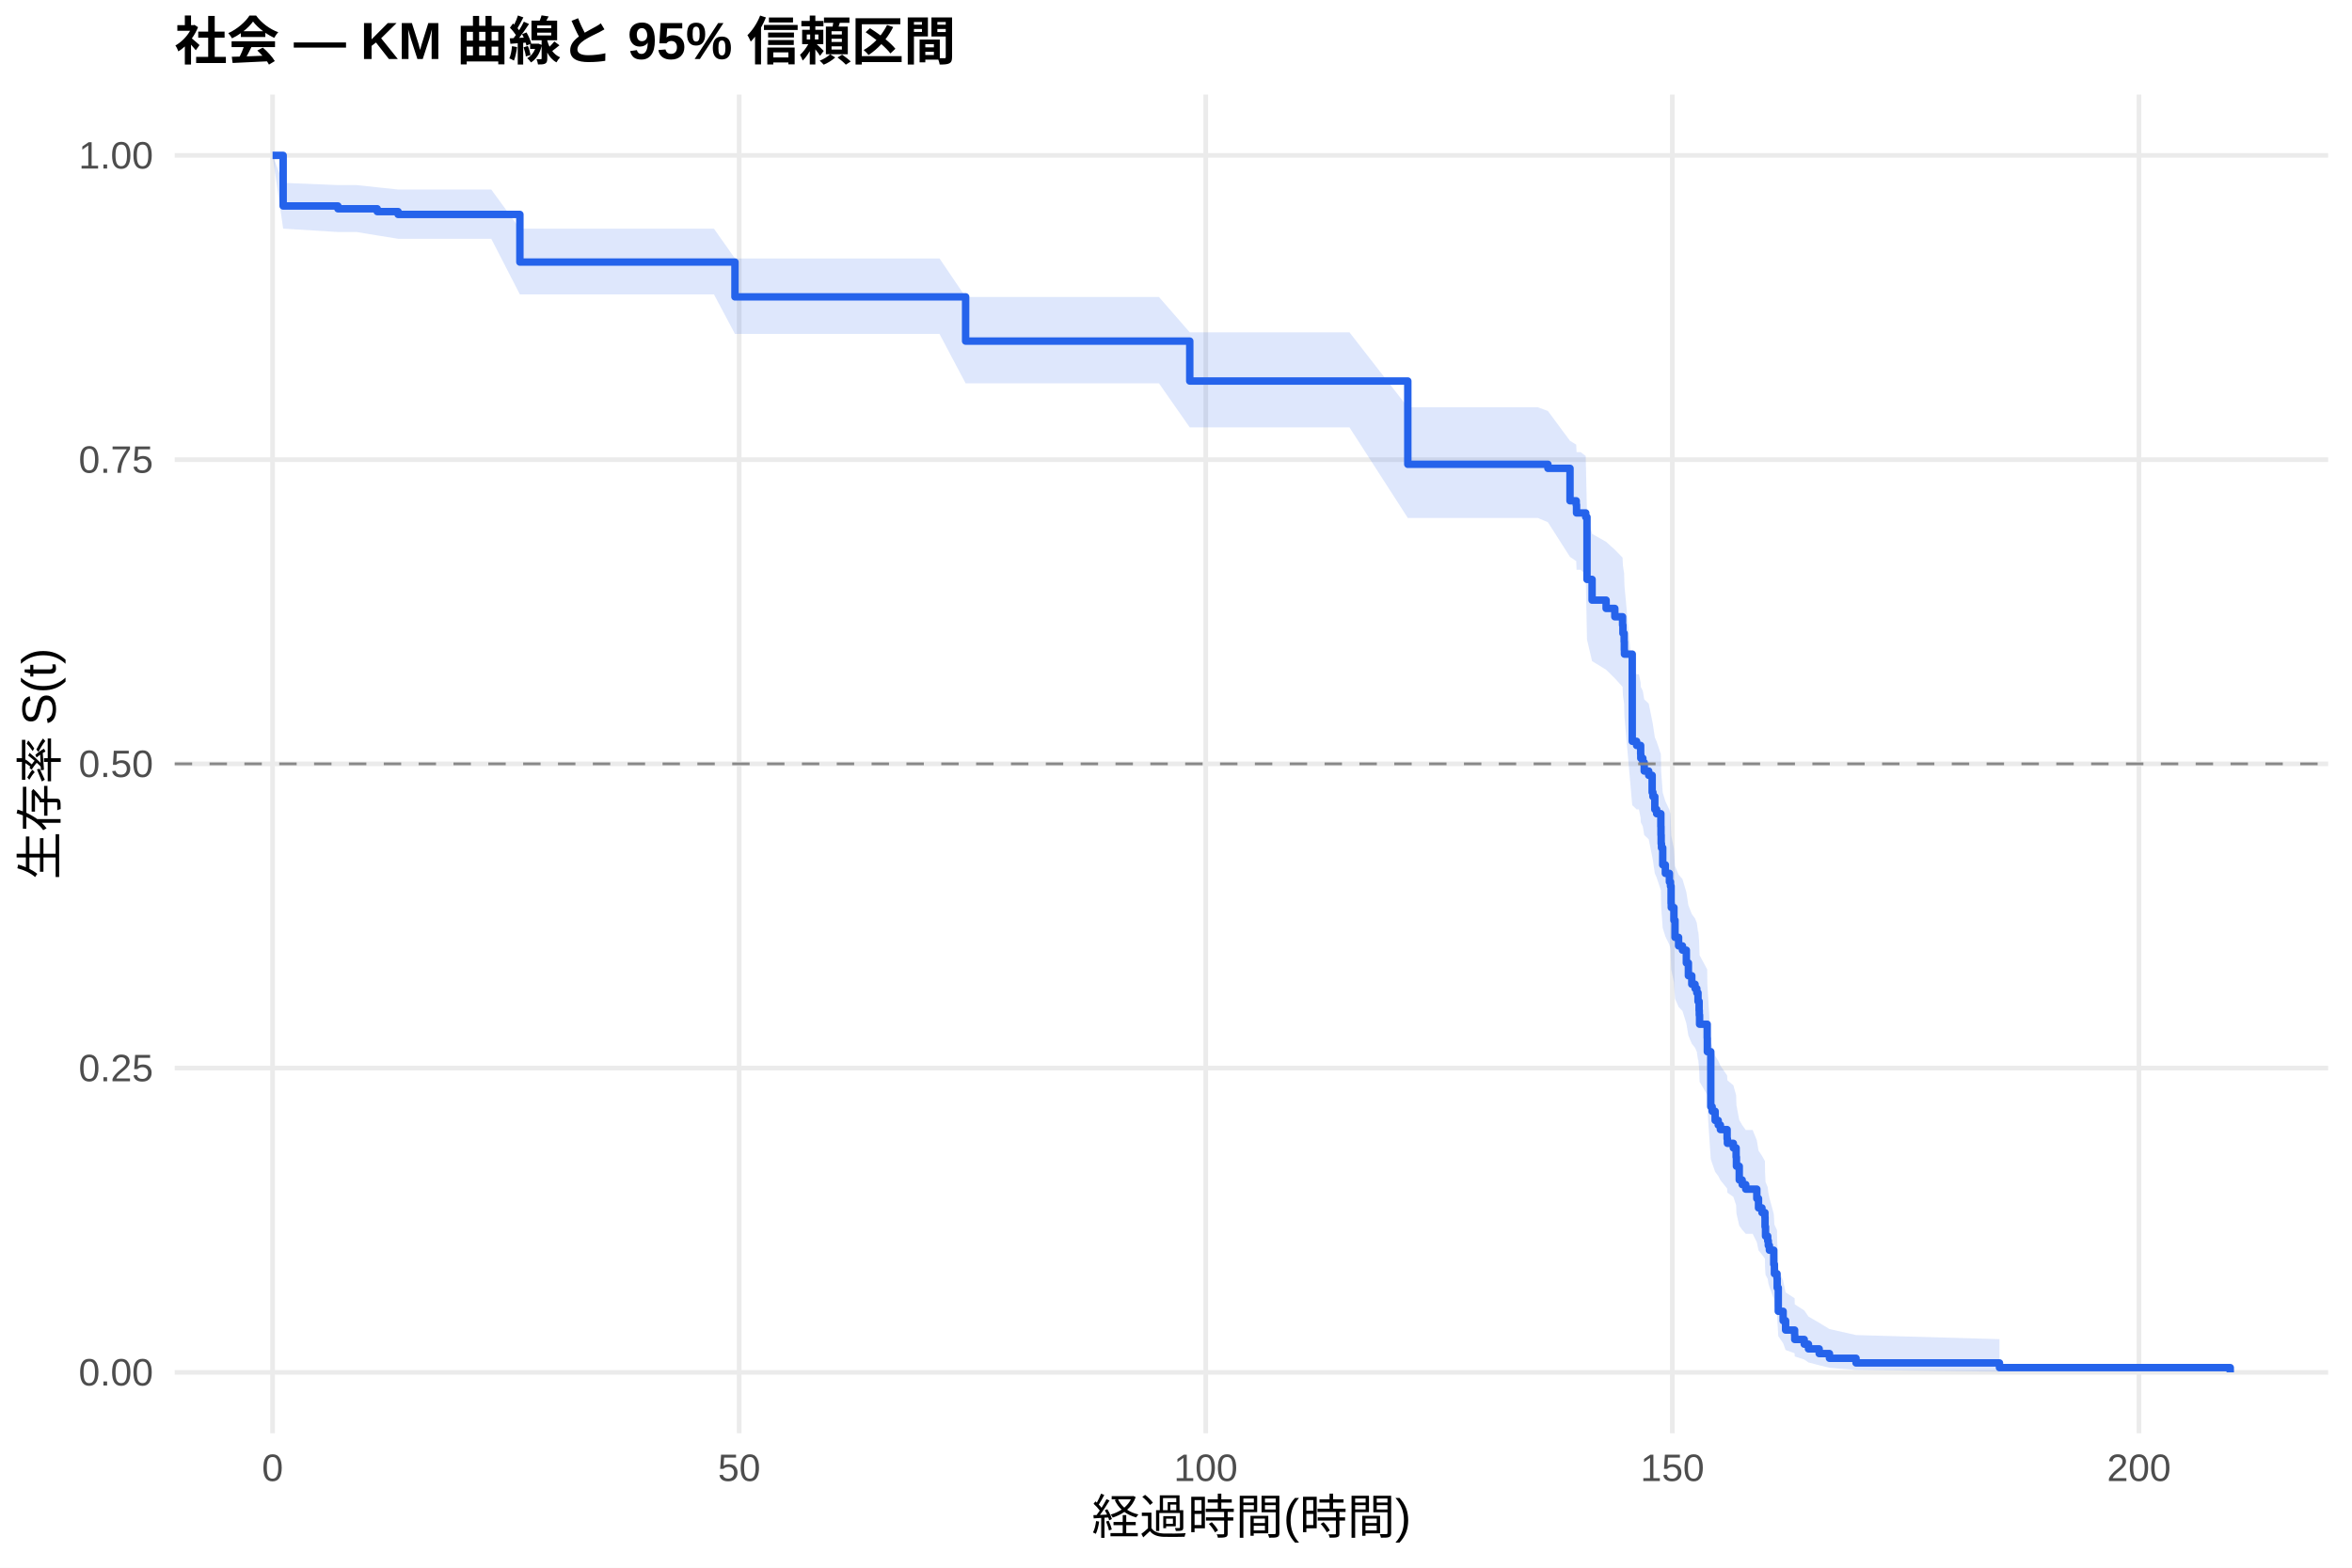
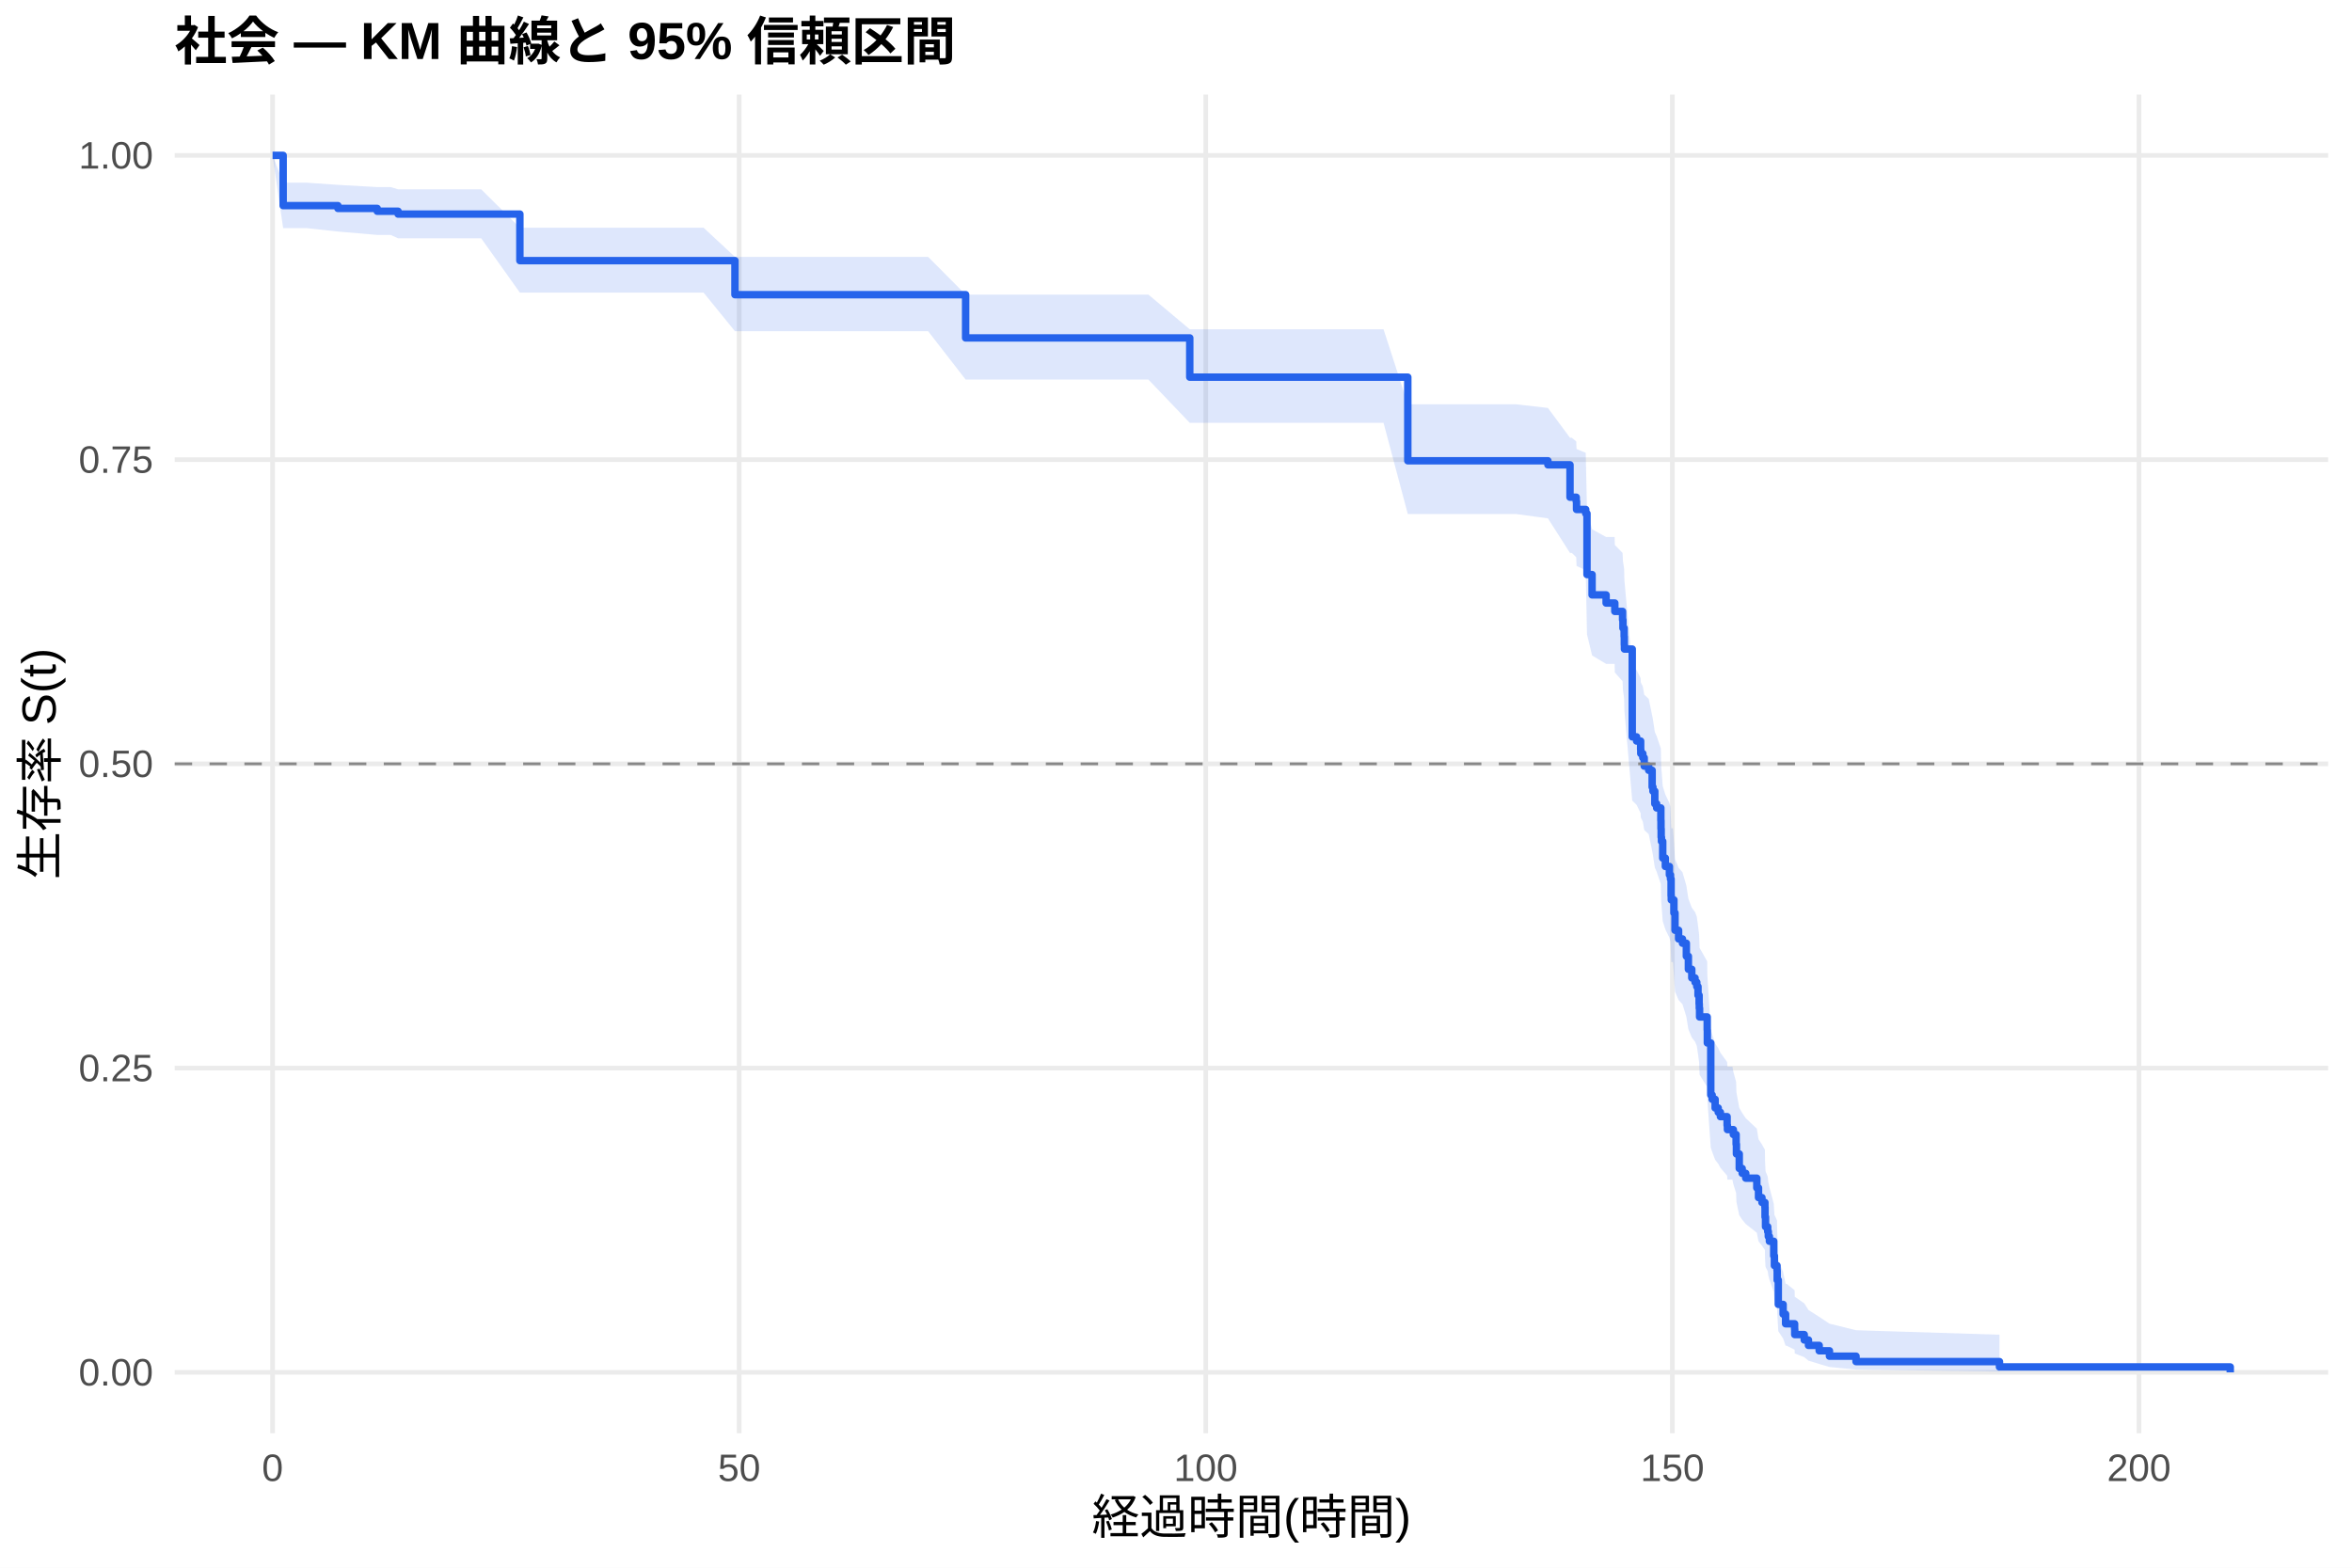
<svg xmlns="http://www.w3.org/2000/svg" width="540.00pt" height="360.00pt" viewBox="0 0 540.00 360.00">
  <g class="svglite">
    <defs>
      <style type="text/css">
    .svglite line, .svglite polyline, .svglite polygon, .svglite path, .svglite rect, .svglite circle {
      fill: none;
      stroke: #000000;
      stroke-linecap: round;
      stroke-linejoin: round;
      stroke-miterlimit: 10.00;
    }
    .svglite text {
      white-space: pre;
    }
    .svglite g.glyphgroup path {
      fill: inherit;
      stroke: none;
    }
  </style>
    </defs>
    <rect width="100%" height="100%" style="stroke: none; fill: #FFFFFF;" />
    <defs>
      <clipPath id="cpMC4wMHw1NDAuMDB8MC4wMHwzNjAuMDA=">
        <rect x="0.00" y="0.00" width="540.00" height="360.00" />
      </clipPath>
    </defs>
    <g clip-path="url(#cpMC4wMHw1NDAuMDB8MC4wMHwzNjAuMDA=)">
      <rect x="0" y="0.00" width="540.00" height="360.00" style="stroke-width: 1.07; stroke: none; fill: #FFFFFF;" />
    </g>
    <defs>
      <clipPath id="cpNDAuMTF8NTM0LjUyfDIxLjcxfDMyOS4xMg==">
        <rect x="40.11" y="21.71" width="494.41" height="307.41" />
      </clipPath>
    </defs>
    <g clip-path="url(#cpNDAuMTF8NTM0LjUyfDIxLjcxfDMyOS4xMg==)">
      <polyline points="40.11,315.14 534.52,315.14 " style="stroke-width: 1.07; stroke: #EBEBEB; stroke-linecap: butt;" />
      <polyline points="40.11,245.28 534.52,245.28 " style="stroke-width: 1.07; stroke: #EBEBEB; stroke-linecap: butt;" />
      <polyline points="40.11,175.41 534.52,175.41 " style="stroke-width: 1.07; stroke: #EBEBEB; stroke-linecap: butt;" />
      <polyline points="40.11,105.55 534.52,105.55 " style="stroke-width: 1.07; stroke: #EBEBEB; stroke-linecap: butt;" />
      <polyline points="40.11,35.68 534.52,35.68 " style="stroke-width: 1.07; stroke: #EBEBEB; stroke-linecap: butt;" />
      <polyline points="62.58,329.12 62.58,21.71 " style="stroke-width: 1.07; stroke: #EBEBEB; stroke-linecap: butt;" />
      <polyline points="169.71,329.12 169.71,21.71 " style="stroke-width: 1.07; stroke: #EBEBEB; stroke-linecap: butt;" />
      <polyline points="276.83,329.12 276.83,21.71 " style="stroke-width: 1.07; stroke: #EBEBEB; stroke-linecap: butt;" />
      <polyline points="383.96,329.12 383.96,21.71 " style="stroke-width: 1.07; stroke: #EBEBEB; stroke-linecap: butt;" />
      <polyline points="491.09,329.12 491.09,21.71 " style="stroke-width: 1.07; stroke: #EBEBEB; stroke-linecap: butt;" />
-       <polygon points="62.58,35.68 65.01,41.99 77.58,42.50 81.87,42.50 86.61,43.01 91.40,43.52 102.65,43.52 112.79,43.52 119.36,52.52 123.89,52.52 138.21,52.52 153.71,52.52 163.92,52.52 168.74,59.35 175.39,59.35 184.38,59.35 196.20,59.35 205.27,59.35 215.70,59.35 221.70,68.20 226.74,68.20 235.98,68.20 240.95,68.20 255.84,68.20 266.09,68.20 273.16,76.32 276.87,76.32 287.98,76.32 296.12,76.32 309.83,76.32 323.22,93.53 327.36,93.53 340.15,93.53 353.07,93.53 355.39,94.38 360.46,101.23 361.89,102.10 361.96,103.82 362.89,103.82 364.07,104.71 364.36,118.09 365.53,122.60 368.75,124.42 370.75,126.23 372.53,128.05 372.61,129.88 372.89,131.70 372.93,133.53 372.96,134.45 374.75,153.91 375.75,154.84 376.28,154.84 376.68,156.76 376.71,157.72 377.18,158.68 377.50,160.60 378.53,161.57 379.32,165.43 379.50,166.40 379.93,169.31 380.35,170.28 381.32,173.20 381.35,175.16 381.39,177.11 381.46,178.09 381.75,182.02 382.35,183.98 383.28,185.95 383.53,186.94 383.67,190.90 383.71,191.89 384.32,194.87 384.57,198.86 385.39,200.86 386.28,201.86 387.17,204.87 387.64,207.89 388.42,209.90 389.17,210.91 389.57,211.93 389.85,213.95 389.92,213.95 390.10,216.11 390.14,217.19 390.21,219.35 391.96,222.61 391.99,225.89 392.78,239.12 393.10,240.24 393.78,242.47 394.49,243.59 394.99,244.71 396.53,246.96 396.60,248.09 397.96,249.22 398.60,251.49 398.67,253.76 399.32,257.19 399.99,258.34 400.81,259.49 402.39,259.49 403.35,261.85 403.74,264.22 404.53,265.41 405.21,266.60 405.24,269.00 405.35,271.41 405.85,272.62 405.99,273.84 406.24,275.06 407.24,278.75 407.39,281.23 407.99,282.49 408.03,285.01 408.28,291.44 409.39,294.08 409.96,296.77 412.03,298.14 412.06,299.52 414.24,300.92 415.21,302.33 417.67,303.76 420.03,305.20 426.13,306.58 459.06,307.52 459.06,314.99 426.13,314.60 420.03,314.09 417.67,313.51 415.21,312.87 414.24,312.20 412.06,311.49 412.03,310.76 409.96,310.01 409.39,308.45 408.28,306.84 408.03,302.63 407.99,300.89 407.39,300.01 407.24,298.23 406.24,295.51 405.99,294.60 405.85,293.68 405.35,292.76 405.24,290.90 405.21,289.03 404.53,288.09 403.74,287.14 403.35,285.24 402.39,283.33 400.81,283.33 399.99,282.40 399.32,281.46 398.67,278.64 398.60,276.75 397.96,274.84 396.60,273.89 396.53,272.93 394.99,271.01 394.49,270.05 393.78,269.09 393.10,267.15 392.78,266.18 391.99,254.40 391.96,251.42 390.21,248.42 390.14,246.42 390.10,245.42 389.92,243.40 389.85,243.40 389.57,241.54 389.17,240.61 388.42,239.67 387.64,237.80 387.17,234.99 386.28,232.16 385.39,231.22 384.57,229.33 384.32,225.54 383.71,222.69 383.67,221.74 383.53,217.92 383.28,216.96 382.35,215.04 381.75,213.12 381.46,209.27 381.39,208.31 381.35,206.37 381.32,204.43 380.35,201.52 379.93,200.55 379.50,197.63 379.32,196.65 378.53,192.74 377.50,191.76 377.18,189.79 376.71,188.81 376.68,187.83 376.28,185.86 375.75,185.86 374.75,184.90 372.96,164.59 372.93,163.61 372.89,161.66 372.61,159.70 372.53,157.73 370.75,155.77 368.75,153.80 365.53,151.82 364.36,146.87 364.07,131.85 362.89,130.84 361.96,130.84 361.89,128.86 360.46,127.88 355.39,119.93 353.07,118.94 340.15,118.94 327.36,118.94 323.22,118.94 309.83,98.15 296.12,98.15 287.98,98.15 276.87,98.15 273.16,98.15 266.09,88.03 255.84,88.03 240.95,88.03 235.98,88.03 226.74,88.03 221.70,88.03 215.70,76.68 205.27,76.68 196.20,76.68 184.38,76.68 175.39,76.68 168.74,76.68 163.92,67.61 153.71,67.61 138.21,67.61 123.89,67.61 119.36,67.61 112.79,54.83 102.65,54.83 91.40,54.83 86.61,54.06 81.87,53.28 77.58,53.28 65.01,52.50 62.58,35.68 " style="stroke-width: 0.00; stroke: none; stroke-linecap: butt; fill: #2563EB; fill-opacity: 0.15;" />
-       <polyline points="62.58,35.68 65.01,41.99 77.58,42.50 81.87,42.50 86.61,43.01 91.40,43.52 102.65,43.52 112.79,43.52 119.36,52.52 123.89,52.52 138.21,52.52 153.71,52.52 163.92,52.52 168.74,59.35 175.39,59.35 184.38,59.35 196.20,59.35 205.27,59.35 215.70,59.35 221.70,68.20 226.74,68.20 235.98,68.20 240.95,68.20 255.84,68.20 266.09,68.20 273.16,76.32 276.87,76.32 287.98,76.32 296.12,76.32 309.83,76.32 323.22,93.53 327.36,93.53 340.15,93.53 353.07,93.53 355.39,94.38 360.46,101.23 361.89,102.10 361.96,103.82 362.89,103.82 364.07,104.71 364.36,118.09 365.53,122.60 368.75,124.42 370.75,126.23 372.53,128.05 372.61,129.88 372.89,131.70 372.93,133.53 372.96,134.45 374.75,153.91 375.75,154.84 376.28,154.84 376.68,156.76 376.71,157.72 377.18,158.68 377.50,160.60 378.53,161.57 379.32,165.43 379.50,166.40 379.93,169.31 380.35,170.28 381.32,173.20 381.35,175.16 381.39,177.11 381.46,178.09 381.75,182.02 382.35,183.98 383.28,185.95 383.53,186.94 383.67,190.90 383.71,191.89 384.32,194.87 384.57,198.86 385.39,200.86 386.28,201.86 387.17,204.87 387.64,207.89 388.42,209.90 389.17,210.91 389.57,211.93 389.85,213.95 389.92,213.95 390.10,216.11 390.14,217.19 390.21,219.35 391.96,222.61 391.99,225.89 392.78,239.12 393.10,240.24 393.78,242.47 394.49,243.59 394.99,244.71 396.53,246.96 396.60,248.09 397.96,249.22 398.60,251.49 398.67,253.76 399.32,257.19 399.99,258.34 400.81,259.49 402.39,259.49 403.35,261.85 403.74,264.22 404.53,265.41 405.21,266.60 405.24,269.00 405.35,271.41 405.85,272.62 405.99,273.84 406.24,275.06 407.24,278.75 407.39,281.23 407.99,282.49 408.03,285.01 408.28,291.44 409.39,294.08 409.96,296.77 412.03,298.14 412.06,299.52 414.24,300.92 415.21,302.33 417.67,303.76 420.03,305.20 426.13,306.58 459.06,307.52 " style="stroke-width: 1.07; stroke: none; stroke-linecap: butt;" />
-       <polyline points="459.06,314.99 426.13,314.60 420.03,314.09 417.67,313.51 415.21,312.87 414.24,312.20 412.06,311.49 412.03,310.76 409.96,310.01 409.39,308.45 408.28,306.84 408.03,302.63 407.99,300.89 407.39,300.01 407.24,298.23 406.24,295.51 405.99,294.60 405.85,293.68 405.35,292.76 405.24,290.90 405.21,289.03 404.53,288.09 403.74,287.14 403.35,285.24 402.39,283.33 400.81,283.33 399.99,282.40 399.32,281.46 398.67,278.64 398.60,276.75 397.96,274.84 396.60,273.89 396.53,272.93 394.99,271.01 394.49,270.05 393.78,269.09 393.10,267.15 392.78,266.18 391.99,254.40 391.96,251.42 390.21,248.42 390.14,246.42 390.10,245.42 389.92,243.40 389.85,243.40 389.57,241.54 389.17,240.61 388.42,239.67 387.64,237.80 387.17,234.99 386.28,232.16 385.39,231.22 384.57,229.33 384.32,225.54 383.71,222.69 383.67,221.74 383.53,217.92 383.28,216.96 382.35,215.04 381.75,213.12 381.46,209.27 381.39,208.31 381.35,206.37 381.32,204.43 380.35,201.52 379.93,200.55 379.50,197.63 379.32,196.65 378.53,192.74 377.50,191.76 377.18,189.79 376.71,188.81 376.68,187.83 376.28,185.86 375.75,185.86 374.75,184.90 372.96,164.59 372.93,163.61 372.89,161.66 372.61,159.70 372.53,157.73 370.75,155.77 368.75,153.80 365.53,151.82 364.36,146.87 364.07,131.85 362.89,130.84 361.96,130.84 361.89,128.86 360.46,127.88 355.39,119.93 353.07,118.94 340.15,118.94 327.36,118.94 323.22,118.94 309.83,98.15 296.12,98.15 287.98,98.15 276.87,98.15 273.16,98.15 266.09,88.03 255.84,88.03 240.95,88.03 235.98,88.03 226.74,88.03 221.70,88.03 215.70,76.68 205.27,76.68 196.20,76.68 184.38,76.68 175.39,76.68 168.74,76.68 163.92,67.61 153.71,67.61 138.21,67.61 123.89,67.61 119.36,67.61 112.79,54.83 102.65,54.83 91.40,54.83 86.61,54.06 81.87,53.28 77.58,53.28 65.01,52.50 62.58,35.68 " style="stroke-width: 1.07; stroke: none; stroke-linecap: butt;" />
-       <polyline points="62.58,35.68 65.01,35.68 65.01,47.30 77.58,47.30 77.58,47.94 81.87,47.94 81.87,47.94 86.61,47.94 86.61,48.59 91.40,48.59 91.40,49.24 102.65,49.24 102.65,49.24 112.79,49.24 112.79,49.24 119.36,49.24 119.36,60.18 123.89,60.18 123.89,60.18 138.21,60.18 138.21,60.18 153.71,60.18 153.71,60.18 163.92,60.18 163.92,60.18 168.74,60.18 168.74,68.17 175.39,68.17 175.39,68.17 184.38,68.17 184.38,68.17 196.20,68.17 196.20,68.17 205.27,68.17 205.27,68.17 215.70,68.17 215.70,68.17 221.70,68.17 221.70,78.33 226.74,78.33 226.74,78.33 235.98,78.33 235.98,78.33 240.95,78.33 240.95,78.33 255.84,78.33 255.84,78.33 266.09,78.33 266.09,78.33 273.16,78.33 273.16,87.50 276.87,87.50 276.87,87.50 287.98,87.50 287.98,87.50 296.12,87.50 296.12,87.50 309.83,87.50 309.83,87.50 323.22,87.50 323.22,106.62 327.36,106.62 327.36,106.62 340.15,106.62 340.15,106.62 353.07,106.62 353.07,106.62 355.39,106.62 355.39,107.55 360.46,107.55 360.46,115.00 361.89,115.00 361.89,115.93 361.96,115.93 361.96,117.79 362.89,117.79 362.89,117.79 364.07,117.79 364.07,118.74 364.36,118.74 364.36,133.05 365.53,133.05 365.53,137.81 368.75,137.81 368.75,139.72 370.75,139.72 370.75,141.63 372.53,141.63 372.53,143.53 372.61,143.53 372.61,145.44 372.89,145.44 372.89,147.35 372.93,147.35 372.93,149.25 372.96,149.25 372.96,150.21 374.75,150.21 374.75,170.23 375.75,170.23 375.75,171.18 376.28,171.18 376.28,171.18 376.68,171.18 376.68,173.14 376.71,173.14 376.71,174.12 377.18,174.12 377.18,175.10 377.50,175.10 377.50,177.06 378.53,177.06 378.53,178.04 379.32,178.04 379.32,181.95 379.50,181.95 379.50,182.93 379.93,182.93 379.93,185.87 380.35,185.87 380.35,186.85 381.32,186.85 381.32,189.79 381.35,189.79 381.35,191.75 381.39,191.75 381.39,193.71 381.46,193.71 381.46,194.69 381.75,194.69 381.75,198.60 382.35,198.60 382.35,200.56 383.28,200.56 383.28,202.52 383.53,202.52 383.53,203.50 383.67,203.50 383.67,207.42 383.71,207.42 383.71,208.40 384.32,208.40 384.32,211.33 384.57,211.33 384.57,215.25 385.39,215.25 385.39,217.21 386.28,217.21 386.28,218.19 387.17,218.19 387.17,221.13 387.64,221.13 387.64,224.06 388.42,224.06 388.42,226.02 389.17,226.02 389.17,227.00 389.57,227.00 389.57,227.98 389.85,227.98 389.85,229.94 389.92,229.94 389.92,229.94 390.10,229.94 390.10,232.04 390.14,232.04 390.14,233.10 390.21,233.10 390.21,235.20 391.96,235.20 391.96,238.36 391.99,238.36 391.99,241.51 392.78,241.51 392.78,254.13 393.10,254.13 393.10,255.19 393.78,255.19 393.78,257.29 394.49,257.29 394.49,258.34 394.99,258.34 394.99,259.39 396.53,259.39 396.53,261.50 396.60,261.50 396.60,262.55 397.96,262.55 397.96,263.60 398.60,263.60 398.60,265.70 398.67,265.70 398.67,267.81 399.32,267.81 399.32,270.96 399.99,270.96 399.99,272.02 400.81,272.02 400.81,273.07 402.39,273.07 402.39,273.07 403.35,273.07 403.35,275.23 403.74,275.23 403.74,277.38 404.53,277.38 404.53,278.46 405.21,278.46 405.21,279.54 405.24,279.54 405.24,281.70 405.35,281.70 405.35,283.86 405.85,283.86 405.85,284.94 405.99,284.94 405.99,286.01 406.24,286.01 406.24,287.09 407.24,287.09 407.24,290.33 407.39,290.33 407.39,292.49 407.99,292.49 407.99,293.57 408.03,293.57 408.03,295.72 408.28,295.72 408.28,301.12 409.39,301.12 409.39,303.28 409.96,303.28 409.96,305.43 412.03,305.43 412.03,306.51 412.06,306.51 412.06,307.59 414.24,307.59 414.24,308.67 415.21,308.67 415.21,309.75 417.67,309.75 417.67,310.83 420.03,310.83 420.03,311.91 426.13,311.91 426.13,312.98 459.06,312.98 459.06,314.06 512.05,314.06 512.05,315.14 " style="stroke-width: 1.71; stroke: #2563EB; stroke-linecap: butt;" />
+       <polygon points="62.58,35.68 65.01,41.95 70.40,41.95 77.58,42.45 86.61,42.96 89.69,42.96 91.40,43.47 110.47,43.47 119.36,52.29 120.61,52.29 131.71,52.29 146.03,52.29 161.53,52.29 168.74,58.99 171.74,58.99 183.21,58.99 192.21,58.99 204.02,58.99 213.09,58.99 221.70,67.65 223.52,67.65 234.56,67.65 243.80,67.65 248.77,67.65 263.66,67.65 273.16,75.62 273.91,75.62 284.69,75.62 295.80,75.62 303.94,75.62 317.65,75.62 323.22,92.83 335.18,92.83 347.97,92.83 355.39,93.68 360.46,100.52 360.89,100.52 361.89,101.38 361.96,103.11 364.07,103.98 364.36,117.11 365.53,121.54 368.75,123.32 370.71,123.32 370.75,125.14 372.53,126.97 372.61,128.80 372.89,130.63 372.93,132.47 372.96,133.39 374.75,152.93 375.75,153.87 376.68,155.75 376.71,156.70 377.18,157.64 377.50,159.53 378.53,160.48 379.32,164.27 379.50,165.22 379.93,168.07 380.35,169.03 381.32,171.89 381.35,173.81 381.39,175.72 381.46,176.68 381.75,180.53 382.35,182.46 383.28,184.39 383.53,185.36 383.67,189.24 383.71,190.21 384.10,190.21 384.32,193.23 384.57,197.26 385.39,199.28 386.28,200.29 387.17,203.34 387.64,206.39 388.42,208.43 389.17,209.45 389.57,210.48 389.85,212.53 390.10,214.58 390.14,215.61 390.21,217.67 391.96,220.77 391.99,223.88 392.78,236.45 393.10,237.50 393.78,239.62 394.49,240.68 394.99,241.74 396.53,243.87 396.60,244.94 397.74,244.94 397.96,246.11 398.60,248.46 398.67,250.82 399.32,254.39 399.99,255.58 400.81,256.78 403.35,259.18 403.74,261.60 404.53,262.81 405.21,264.03 405.24,266.48 405.35,268.94 405.85,270.18 405.99,271.42 406.24,272.66 407.24,276.43 407.39,278.97 407.99,280.25 408.03,282.82 408.28,289.39 409.39,292.08 409.96,294.82 410.21,294.82 412.03,296.29 412.06,297.78 414.24,299.29 415.21,300.83 417.67,302.39 420.03,303.96 426.13,305.47 459.06,306.50 459.06,314.97 426.13,314.51 420.03,313.91 417.67,313.22 415.21,312.46 414.24,311.66 412.06,310.81 412.03,309.94 410.21,309.03 409.96,309.03 409.39,307.38 408.28,305.68 408.03,301.26 407.99,299.44 407.39,298.52 407.24,296.65 406.24,293.82 405.99,292.86 405.85,291.90 405.35,290.94 405.24,288.99 405.21,287.04 404.53,286.05 403.74,285.06 403.35,283.08 400.81,281.08 399.99,280.07 399.32,279.06 398.67,276.02 398.60,273.98 397.96,271.92 397.74,270.89 396.60,270.89 396.53,269.98 394.99,268.16 394.49,267.25 393.78,266.33 393.10,264.50 392.78,263.58 391.99,252.44 391.96,249.62 390.21,246.80 390.14,244.91 390.10,243.96 389.85,242.07 389.57,240.17 389.17,239.22 388.42,238.26 387.64,236.35 387.17,233.48 386.28,230.60 385.39,229.64 384.57,227.71 384.32,223.84 384.10,220.93 383.71,220.93 383.67,219.99 383.53,216.24 383.28,215.31 382.35,213.43 381.75,211.54 381.46,207.76 381.39,206.82 381.35,204.92 381.32,203.02 380.35,200.17 379.93,199.22 379.50,196.35 379.32,195.39 378.53,191.56 377.50,190.60 377.18,188.68 376.71,187.71 376.68,186.75 375.75,184.82 374.75,183.85 372.96,163.35 372.93,162.37 372.89,160.39 372.61,158.41 372.53,156.43 370.75,154.44 370.71,152.45 368.75,152.45 365.53,150.52 364.36,145.66 364.07,130.94 361.96,129.95 361.89,127.97 360.89,126.98 360.46,126.98 355.39,119.03 347.97,118.03 335.18,118.03 323.22,118.03 317.65,97.10 303.94,97.10 295.80,97.10 284.69,97.10 273.91,97.10 273.16,97.10 263.66,87.16 248.77,87.16 243.80,87.16 234.56,87.16 223.52,87.16 221.70,87.16 213.09,76.06 204.02,76.06 192.21,76.06 183.21,76.06 171.74,76.06 168.74,76.06 161.53,67.19 146.03,67.19 131.71,67.19 120.61,67.19 119.36,67.19 110.47,54.72 91.40,54.72 89.69,53.95 86.61,53.95 77.58,53.17 70.40,52.39 65.01,52.39 62.58,35.68 " style="stroke-width: 0.00; stroke: none; stroke-linecap: butt; fill: #2563EB; fill-opacity: 0.15;" />
+       <polyline points="62.58,35.68 65.01,41.95 70.40,41.95 77.58,42.45 86.61,42.96 89.69,42.96 91.40,43.47 110.47,43.47 119.36,52.29 120.61,52.29 131.71,52.29 146.03,52.29 161.53,52.29 168.74,58.99 171.74,58.99 183.21,58.99 192.21,58.99 204.02,58.99 213.09,58.99 221.70,67.65 223.52,67.65 234.56,67.65 243.80,67.65 248.77,67.65 263.66,67.65 273.16,75.62 273.91,75.62 284.69,75.62 295.80,75.62 303.94,75.62 317.65,75.62 323.22,92.83 335.18,92.83 347.97,92.83 355.39,93.68 360.46,100.52 360.89,100.52 361.89,101.38 361.96,103.11 364.07,103.98 364.36,117.11 365.53,121.54 368.75,123.32 370.71,123.32 370.75,125.14 372.53,126.97 372.61,128.80 372.89,130.63 372.93,132.47 372.96,133.39 374.75,152.93 375.75,153.87 376.68,155.75 376.71,156.70 377.18,157.64 377.50,159.53 378.53,160.48 379.32,164.27 379.50,165.22 379.93,168.07 380.35,169.03 381.32,171.89 381.35,173.81 381.39,175.72 381.46,176.68 381.75,180.53 382.35,182.46 383.28,184.39 383.53,185.36 383.67,189.24 383.71,190.21 384.10,190.21 384.32,193.23 384.57,197.26 385.39,199.28 386.28,200.29 387.17,203.34 387.64,206.39 388.42,208.43 389.17,209.45 389.57,210.48 389.85,212.53 390.10,214.58 390.14,215.61 390.21,217.67 391.96,220.77 391.99,223.88 392.78,236.45 393.10,237.50 393.78,239.62 394.49,240.68 394.99,241.74 396.53,243.87 396.60,244.94 397.74,244.94 397.96,246.11 398.60,248.46 398.67,250.82 399.32,254.39 399.99,255.58 400.81,256.78 403.35,259.18 403.74,261.60 404.53,262.81 405.21,264.03 405.24,266.48 405.35,268.94 405.85,270.18 405.99,271.42 406.24,272.66 407.24,276.43 407.39,278.97 407.99,280.25 408.03,282.82 408.28,289.39 409.39,292.08 409.96,294.82 410.21,294.82 412.03,296.29 412.06,297.78 414.24,299.29 415.21,300.83 417.67,302.39 420.03,303.96 426.13,305.47 459.06,306.50 " style="stroke-width: 1.07; stroke: none; stroke-linecap: butt;" />
+       <polyline points="459.06,314.97 426.13,314.51 420.03,313.91 417.67,313.22 415.21,312.46 414.24,311.66 412.06,310.81 412.03,309.94 410.21,309.03 409.96,309.03 409.39,307.38 408.28,305.68 408.03,301.26 407.99,299.44 407.39,298.52 407.24,296.65 406.24,293.82 405.99,292.86 405.85,291.90 405.35,290.94 405.24,288.99 405.21,287.04 404.53,286.05 403.74,285.06 403.35,283.08 400.81,281.08 399.99,280.07 399.32,279.06 398.67,276.02 398.60,273.98 397.96,271.92 397.74,270.89 396.60,270.89 396.53,269.98 394.99,268.16 394.49,267.25 393.78,266.33 393.10,264.50 392.78,263.58 391.99,252.44 391.96,249.62 390.21,246.80 390.14,244.91 390.10,243.96 389.85,242.07 389.57,240.17 389.17,239.22 388.42,238.26 387.64,236.35 387.17,233.48 386.28,230.60 385.39,229.64 384.57,227.71 384.32,223.84 384.10,220.93 383.71,220.93 383.67,219.99 383.53,216.24 383.28,215.31 382.35,213.43 381.75,211.54 381.46,207.76 381.39,206.82 381.35,204.92 381.32,203.02 380.35,200.17 379.93,199.22 379.50,196.35 379.32,195.39 378.53,191.56 377.50,190.60 377.18,188.68 376.71,187.71 376.68,186.75 375.75,184.82 374.75,183.85 372.96,163.35 372.93,162.37 372.89,160.39 372.61,158.41 372.53,156.43 370.75,154.44 370.71,152.45 368.75,152.45 365.53,150.52 364.36,145.66 364.07,130.94 361.96,129.95 361.89,127.97 360.89,126.98 360.46,126.98 355.39,119.03 347.97,118.03 335.18,118.03 323.22,118.03 317.65,97.10 303.94,97.10 295.80,97.10 284.69,97.10 273.91,97.10 273.16,97.10 263.66,87.16 248.77,87.16 243.80,87.16 234.56,87.16 223.52,87.16 221.70,87.16 213.09,76.06 204.02,76.06 192.21,76.06 183.21,76.06 171.74,76.06 168.74,76.06 161.53,67.19 146.03,67.19 131.71,67.19 120.61,67.19 119.36,67.19 110.47,54.72 91.40,54.72 89.69,53.95 86.61,53.95 77.58,53.17 70.40,52.39 65.01,52.39 62.58,35.68 " style="stroke-width: 1.07; stroke: none; stroke-linecap: butt;" />
+       <polyline points="62.58,35.68 65.01,35.68 65.01,47.22 70.40,47.22 70.40,47.22 77.58,47.22 77.58,47.86 86.61,47.86 86.61,48.51 89.69,48.51 89.69,48.51 91.40,48.51 91.40,49.16 110.47,49.16 110.47,49.16 119.36,49.16 119.36,59.85 120.61,59.85 120.61,59.85 131.71,59.85 131.71,59.85 146.03,59.85 146.03,59.85 161.53,59.85 161.53,59.85 168.74,59.85 168.74,67.67 171.74,67.67 171.74,67.67 183.21,67.67 183.21,67.67 192.21,67.67 192.21,67.67 204.02,67.67 204.02,67.67 213.09,67.67 213.09,67.67 221.70,67.67 221.70,77.60 223.52,77.60 223.52,77.60 234.56,77.60 234.56,77.60 243.80,77.60 243.80,77.60 248.77,77.60 248.77,77.60 263.66,77.60 263.66,77.60 273.16,77.60 273.16,86.61 273.91,86.61 273.91,86.61 284.69,86.61 284.69,86.61 295.80,86.61 295.80,86.61 303.94,86.61 303.94,86.61 317.65,86.61 317.65,86.61 323.22,86.61 323.22,105.81 335.18,105.81 335.18,105.81 347.97,105.81 347.97,105.81 355.39,105.81 355.39,106.74 360.46,106.74 360.46,114.18 360.89,114.18 360.89,114.18 361.89,114.18 361.89,115.12 361.96,115.12 361.96,116.99 364.07,116.99 364.07,117.92 364.36,117.92 364.36,131.94 365.53,131.94 365.53,136.61 368.75,136.61 368.75,138.48 370.71,138.48 370.71,138.48 370.75,138.48 370.75,140.40 372.53,140.40 372.53,142.32 372.61,142.32 372.61,144.24 372.89,144.24 372.89,146.17 372.93,146.17 372.93,148.09 372.96,148.09 372.96,149.05 374.75,149.05 374.75,169.21 375.75,169.21 375.75,170.17 376.68,170.17 376.68,172.09 376.71,172.09 376.71,173.05 377.18,173.05 377.18,174.01 377.50,174.01 377.50,175.93 378.53,175.93 378.53,176.89 379.32,176.89 379.32,180.73 379.50,180.73 379.50,181.69 379.93,181.69 379.93,184.57 380.35,184.57 380.35,185.53 381.32,185.53 381.32,188.41 381.35,188.41 381.35,190.33 381.39,190.33 381.39,192.25 381.46,192.25 381.46,193.21 381.75,193.21 381.75,197.05 382.35,197.05 382.35,198.97 383.28,198.97 383.28,200.89 383.53,200.89 383.53,201.85 383.67,201.85 383.67,205.69 383.71,205.69 383.71,206.65 384.10,206.65 384.10,206.65 384.32,206.65 384.32,209.64 384.57,209.64 384.57,213.62 385.39,213.62 385.39,215.61 386.28,215.61 386.28,216.60 387.17,216.60 387.17,219.59 387.64,219.59 387.64,222.58 388.42,222.58 388.42,224.57 389.17,224.57 389.17,225.56 389.57,225.56 389.57,226.56 389.85,226.56 389.85,228.55 390.10,228.55 390.10,230.54 390.14,230.54 390.14,231.53 390.21,231.53 390.21,233.53 391.96,233.53 391.96,236.51 391.99,236.51 391.99,239.50 392.78,239.50 392.78,251.44 393.10,251.44 393.10,252.44 393.78,252.44 393.78,254.43 394.49,254.43 394.49,255.42 394.99,255.42 394.99,256.42 396.53,256.42 396.53,258.41 396.60,258.41 396.60,259.40 397.74,259.40 397.74,259.40 397.96,259.40 397.96,260.52 398.60,260.52 398.60,262.75 398.67,262.75 398.67,264.98 399.32,264.98 399.32,268.32 399.99,268.32 399.99,269.44 400.81,269.44 400.81,270.55 403.35,270.55 403.35,272.78 403.74,272.78 403.74,275.01 404.53,275.01 404.53,276.13 405.21,276.13 405.21,277.24 405.24,277.24 405.24,279.47 405.35,279.47 405.35,281.70 405.85,281.70 405.85,282.81 405.99,282.81 405.99,283.93 406.24,283.93 406.24,285.04 407.24,285.04 407.24,288.39 407.39,288.39 407.39,290.62 407.99,290.62 407.99,291.73 408.03,291.73 408.03,293.96 408.28,293.96 408.28,299.54 409.39,299.54 409.39,301.77 409.96,301.77 409.96,303.99 410.21,303.99 410.21,303.99 412.03,303.99 412.03,305.23 412.06,305.23 412.06,306.47 414.24,306.47 414.24,307.71 415.21,307.71 415.21,308.95 417.67,308.95 417.67,310.19 420.03,310.19 420.03,311.43 426.13,311.43 426.13,312.67 459.06,312.67 459.06,313.90 512.05,313.90 512.05,315.14 " style="stroke-width: 1.71; stroke: #2563EB; stroke-linecap: butt;" />
      <line x1="40.11" y1="175.41" x2="534.52" y2="175.41" style="stroke-width: 0.64; stroke: #888888; stroke-dasharray: 4.00,4.00; stroke-linecap: butt;" />
    </g>
    <g clip-path="url(#cpMC4wMHw1NDAuMDB8MC4wMHwzNjAuMDA=)">
      <text x="35.18" y="318.17" text-anchor="end" style="font-size: 8.80px;fill: #4D4D4D; font-family: &quot;Liberation Sans&quot;;" textLength="17.11px" lengthAdjust="spacingAndGlyphs">0.00</text>
      <text x="35.18" y="248.30" text-anchor="end" style="font-size: 8.80px;fill: #4D4D4D; font-family: &quot;Liberation Sans&quot;;" textLength="17.11px" lengthAdjust="spacingAndGlyphs">0.25</text>
      <text x="35.18" y="178.44" text-anchor="end" style="font-size: 8.80px;fill: #4D4D4D; font-family: &quot;Liberation Sans&quot;;" textLength="17.11px" lengthAdjust="spacingAndGlyphs">0.50</text>
      <text x="35.18" y="108.57" text-anchor="end" style="font-size: 8.80px;fill: #4D4D4D; font-family: &quot;Liberation Sans&quot;;" textLength="17.11px" lengthAdjust="spacingAndGlyphs">0.75</text>
      <text x="35.18" y="38.71" text-anchor="end" style="font-size: 8.80px;fill: #4D4D4D; font-family: &quot;Liberation Sans&quot;;" textLength="17.11px" lengthAdjust="spacingAndGlyphs">1.00</text>
      <text x="62.58" y="340.10" text-anchor="middle" style="font-size: 8.80px;fill: #4D4D4D; font-family: &quot;Liberation Sans&quot;;" textLength="4.89px" lengthAdjust="spacingAndGlyphs">0</text>
      <text x="169.71" y="340.10" text-anchor="middle" style="font-size: 8.80px;fill: #4D4D4D; font-family: &quot;Liberation Sans&quot;;" textLength="9.78px" lengthAdjust="spacingAndGlyphs">50</text>
      <text x="276.83" y="340.10" text-anchor="middle" style="font-size: 8.80px;fill: #4D4D4D; font-family: &quot;Liberation Sans&quot;;" textLength="14.67px" lengthAdjust="spacingAndGlyphs">100</text>
      <text x="383.96" y="340.10" text-anchor="middle" style="font-size: 8.80px;fill: #4D4D4D; font-family: &quot;Liberation Sans&quot;;" textLength="14.67px" lengthAdjust="spacingAndGlyphs">150</text>
      <text x="491.09" y="340.10" text-anchor="middle" style="font-size: 8.80px;fill: #4D4D4D; font-family: &quot;Liberation Sans&quot;;" textLength="14.67px" lengthAdjust="spacingAndGlyphs">200</text>
      <text x="287.32" y="352.24" text-anchor="middle" style="font-size: 11.00px; font-family: &quot;Liberation Sans&quot;;" textLength="73.31px" lengthAdjust="spacingAndGlyphs">経過時間(時間)</text>
      <text transform="translate(13.05,175.41) rotate(-90)" text-anchor="middle" style="font-size: 11.00px; font-family: &quot;Liberation Sans&quot;;" textLength="53.78px" lengthAdjust="spacingAndGlyphs">生存率 S(t)</text>
      <text x="40.11" y="13.74" style="font-size: 12.00px; font-weight: bold; font-family: &quot;Liberation Sans&quot;;" textLength="179.33px" lengthAdjust="spacingAndGlyphs">社会 — KM 曲線と 95% 信頼区間</text>
    </g>
  </g>
</svg>
